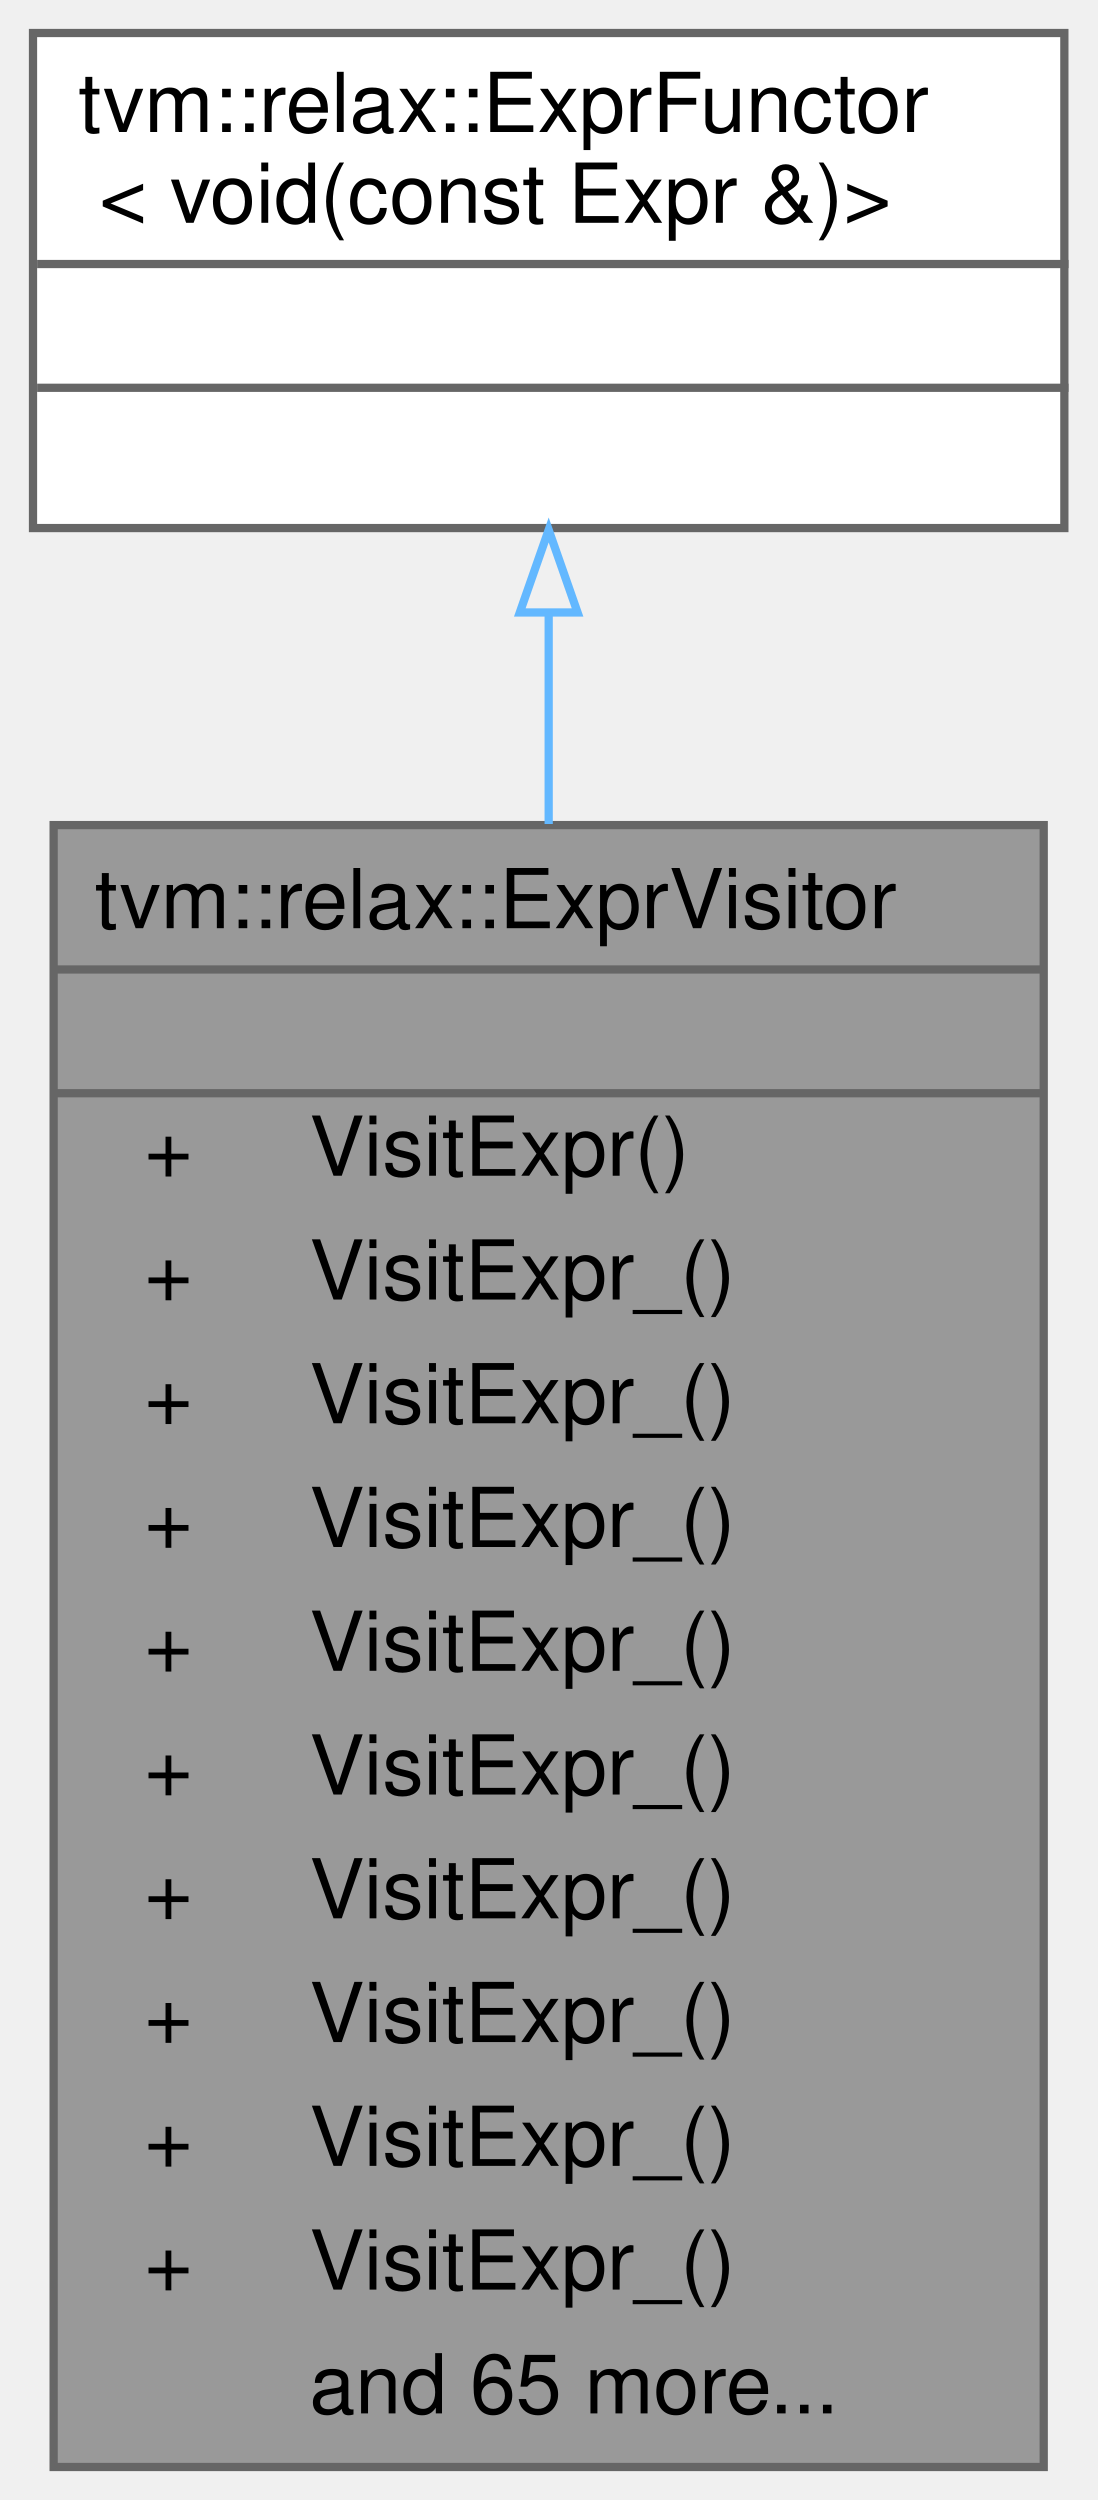
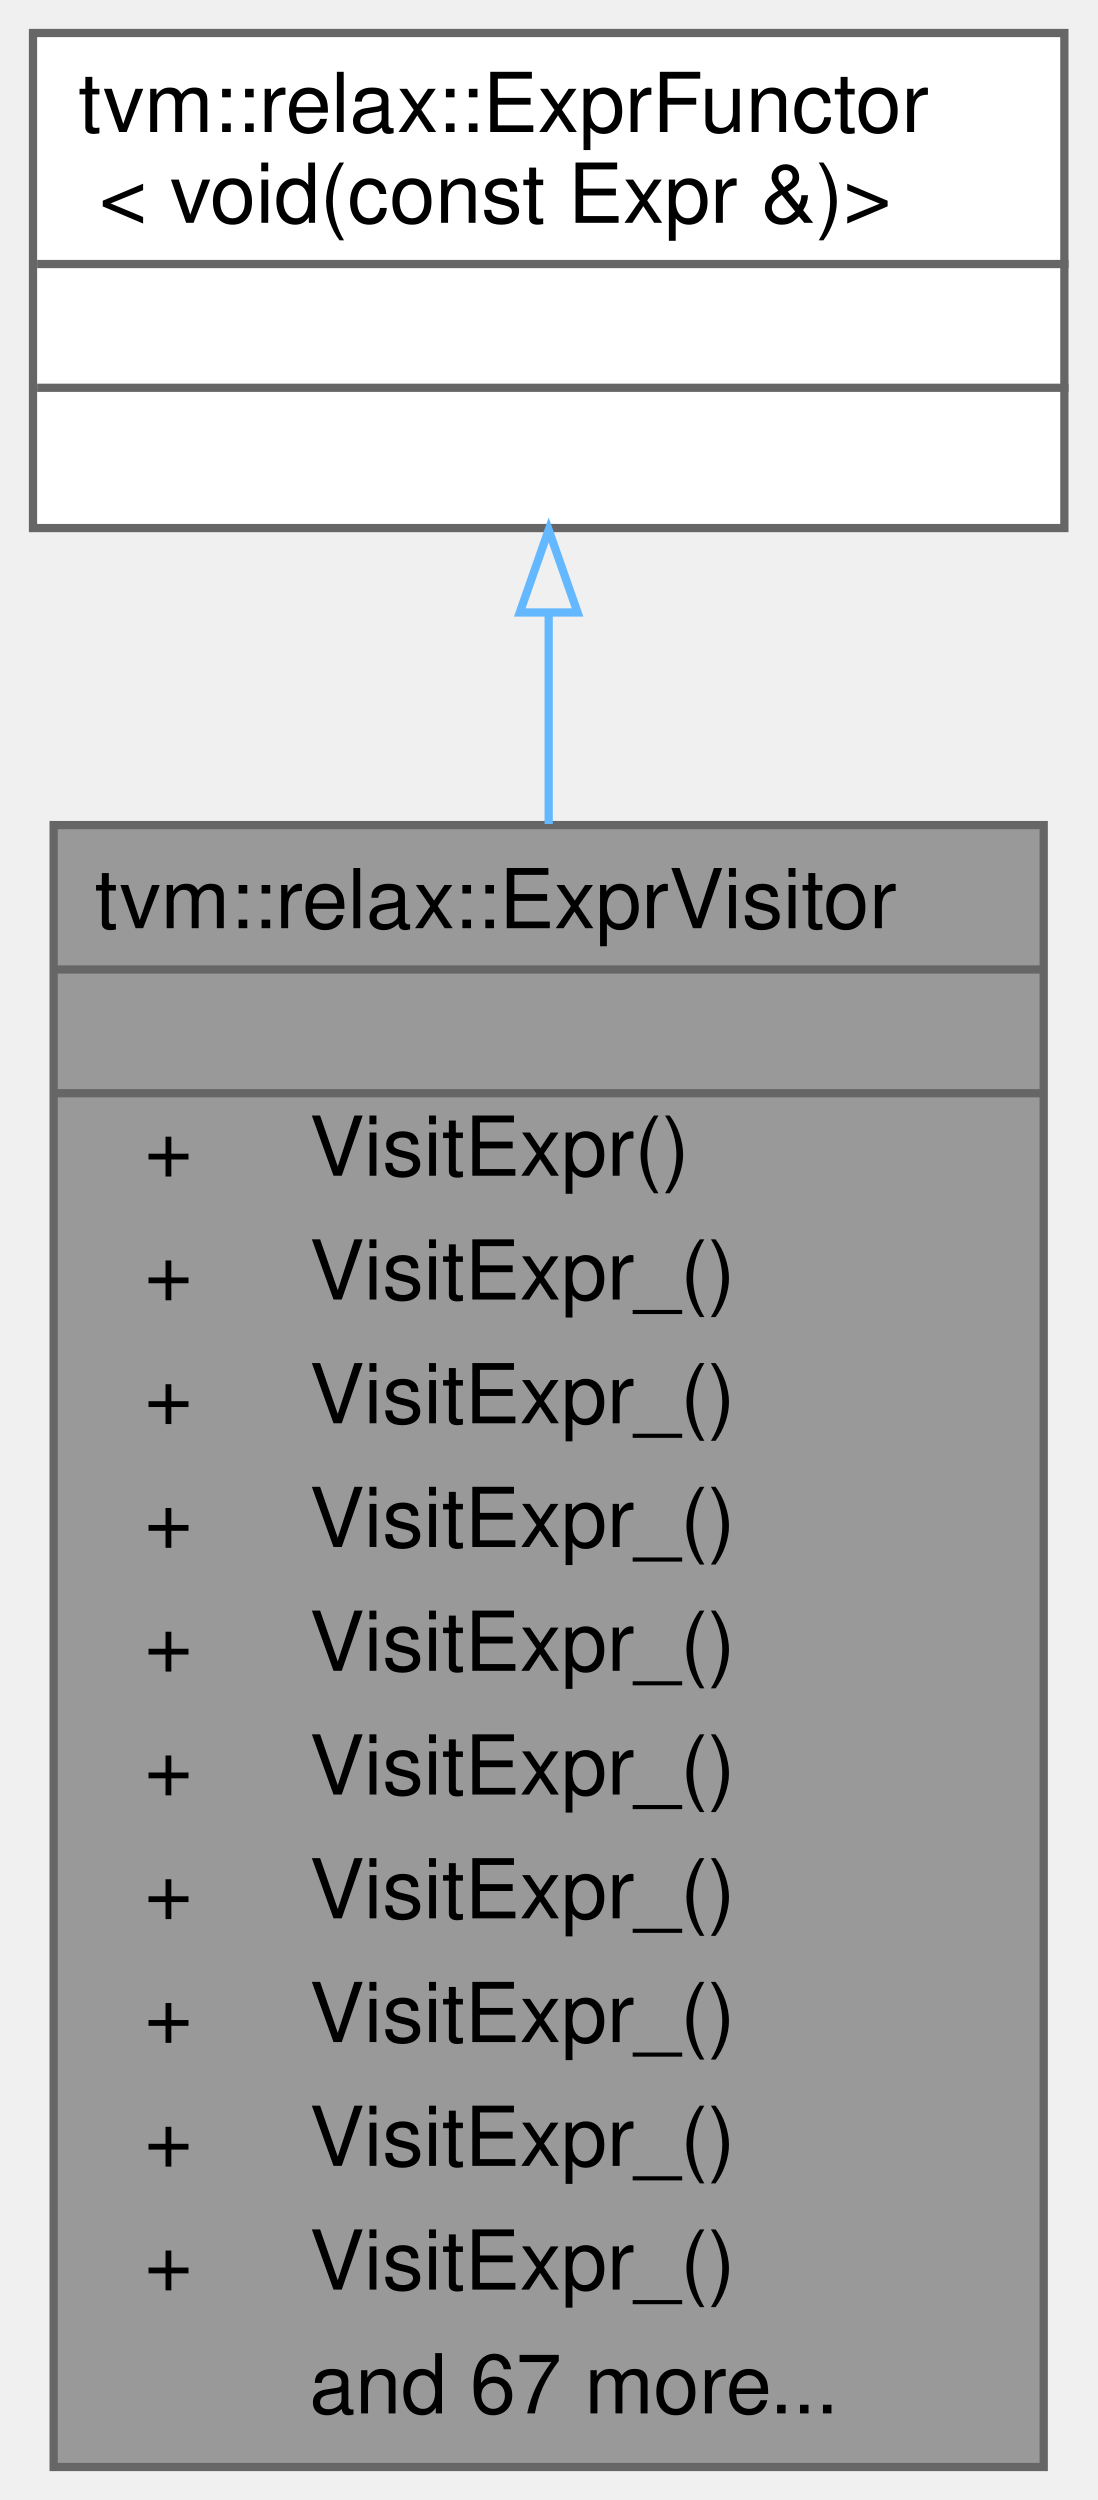
<svg xmlns="http://www.w3.org/2000/svg" xmlns:xlink="http://www.w3.org/1999/xlink" width="133pt" height="303pt" viewBox="0.00 0.00 133.00 303.00">
  <g id="graph0" class="graph" transform="scale(1 1) rotate(0) translate(4 299)">
    <g id="Node000001" class="node">
      <g id="a_Node000001">
        <a xlink:title="A simple visitor wrapper around ExprFunctor. Recursively visit the content.">
          <polygon fill="#999999" stroke="transparent" points="122.5,-199 2.5,-199 2.5,0 122.5,0 122.5,-199" />
          <text text-anchor="start" x="7.5" y="-186.5" font-family="Helvetica,sans-Serif" font-size="10.00">tvm::relax::ExprVisitor</text>
          <text text-anchor="start" x="60.5" y="-171.5" font-family="Helvetica,sans-Serif" font-size="10.00"> </text>
          <text text-anchor="start" x="13.5" y="-156.5" font-family="Helvetica,sans-Serif" font-size="10.00">+</text>
          <text text-anchor="start" x="33.5" y="-156.5" font-family="Helvetica,sans-Serif" font-size="10.00">VisitExpr()</text>
          <text text-anchor="start" x="13.5" y="-141.5" font-family="Helvetica,sans-Serif" font-size="10.00">+</text>
          <text text-anchor="start" x="33.5" y="-141.5" font-family="Helvetica,sans-Serif" font-size="10.00">VisitExpr_()</text>
          <text text-anchor="start" x="13.5" y="-126.5" font-family="Helvetica,sans-Serif" font-size="10.00">+</text>
          <text text-anchor="start" x="33.5" y="-126.5" font-family="Helvetica,sans-Serif" font-size="10.00">VisitExpr_()</text>
          <text text-anchor="start" x="13.5" y="-111.5" font-family="Helvetica,sans-Serif" font-size="10.00">+</text>
          <text text-anchor="start" x="33.5" y="-111.5" font-family="Helvetica,sans-Serif" font-size="10.00">VisitExpr_()</text>
          <text text-anchor="start" x="13.5" y="-96.5" font-family="Helvetica,sans-Serif" font-size="10.00">+</text>
          <text text-anchor="start" x="33.5" y="-96.5" font-family="Helvetica,sans-Serif" font-size="10.00">VisitExpr_()</text>
          <text text-anchor="start" x="13.5" y="-81.5" font-family="Helvetica,sans-Serif" font-size="10.00">+</text>
          <text text-anchor="start" x="33.5" y="-81.5" font-family="Helvetica,sans-Serif" font-size="10.00">VisitExpr_()</text>
          <text text-anchor="start" x="13.5" y="-66.5" font-family="Helvetica,sans-Serif" font-size="10.00">+</text>
          <text text-anchor="start" x="33.5" y="-66.5" font-family="Helvetica,sans-Serif" font-size="10.00">VisitExpr_()</text>
          <text text-anchor="start" x="13.5" y="-51.5" font-family="Helvetica,sans-Serif" font-size="10.00">+</text>
          <text text-anchor="start" x="33.5" y="-51.5" font-family="Helvetica,sans-Serif" font-size="10.00">VisitExpr_()</text>
          <text text-anchor="start" x="13.5" y="-36.5" font-family="Helvetica,sans-Serif" font-size="10.00">+</text>
          <text text-anchor="start" x="33.5" y="-36.5" font-family="Helvetica,sans-Serif" font-size="10.00">VisitExpr_()</text>
          <text text-anchor="start" x="13.5" y="-21.5" font-family="Helvetica,sans-Serif" font-size="10.00">+</text>
          <text text-anchor="start" x="33.5" y="-21.5" font-family="Helvetica,sans-Serif" font-size="10.00">VisitExpr_()</text>
-           <text text-anchor="start" x="33.5" y="-6.5" font-family="Helvetica,sans-Serif" font-size="10.00">and 65 more...</text>
+           <text text-anchor="start" x="33.5" y="-6.5" font-family="Helvetica,sans-Serif" font-size="10.00">and 67 more...</text>
          <polygon fill="#666666" stroke="#666666" points="2.5,-181.5 2.5,-181.5 122.5,-181.5 122.5,-181.5 2.5,-181.5" />
          <polygon fill="#666666" stroke="#666666" points="2.5,-166.5 2.5,-166.5 122.5,-166.5 122.5,-166.5 2.5,-166.5" />
          <polygon fill="none" stroke="#666666" points="2.5,0 2.5,-199 122.5,-199 122.5,0 2.5,0" />
        </a>
      </g>
    </g>
    <g id="Node000002" class="node">
      <g id="a_Node000002">
        <a xlink:href="classtvm_1_1relax_1_1ExprFunctor.html" target="_top" xlink:title=" ">
          <polygon fill="white" stroke="transparent" points="125,-295 0,-295 0,-235 125,-235 125,-295" />
          <text text-anchor="start" x="5.5" y="-283" font-family="Helvetica,sans-Serif" font-size="10.00">tvm::relax::ExprFunctor</text>
          <text text-anchor="start" x="8" y="-272" font-family="Helvetica,sans-Serif" font-size="10.00">&lt; void(const Expr &amp;)&gt;</text>
          <text text-anchor="start" x="61" y="-257" font-family="Helvetica,sans-Serif" font-size="10.00"> </text>
          <text text-anchor="start" x="61" y="-242" font-family="Helvetica,sans-Serif" font-size="10.00"> </text>
          <polygon fill="#666666" stroke="#666666" points="0.5,-267 0.5,-267 125.5,-267 125.5,-267 0.5,-267" />
          <polygon fill="#666666" stroke="#666666" points="0.5,-252 0.5,-252 125.5,-252 125.5,-252 0.5,-252" />
          <polygon fill="none" stroke="#666666" points="0,-235 0,-295 125,-295 125,-235 0,-235" />
        </a>
      </g>
    </g>
    <g id="edge1_Node000001_Node000002" class="edge">
      <g id="a_edge1_Node000001_Node000002">
        <a xlink:title=" ">
          <path fill="none" stroke="#63b8ff" d="M62.5,-224.51C62.5,-216.62 62.5,-208.01 62.5,-199.13" />
          <polygon fill="none" stroke="#63b8ff" points="59,-224.77 62.5,-234.77 66,-224.77 59,-224.77" />
        </a>
      </g>
    </g>
  </g>
</svg>
